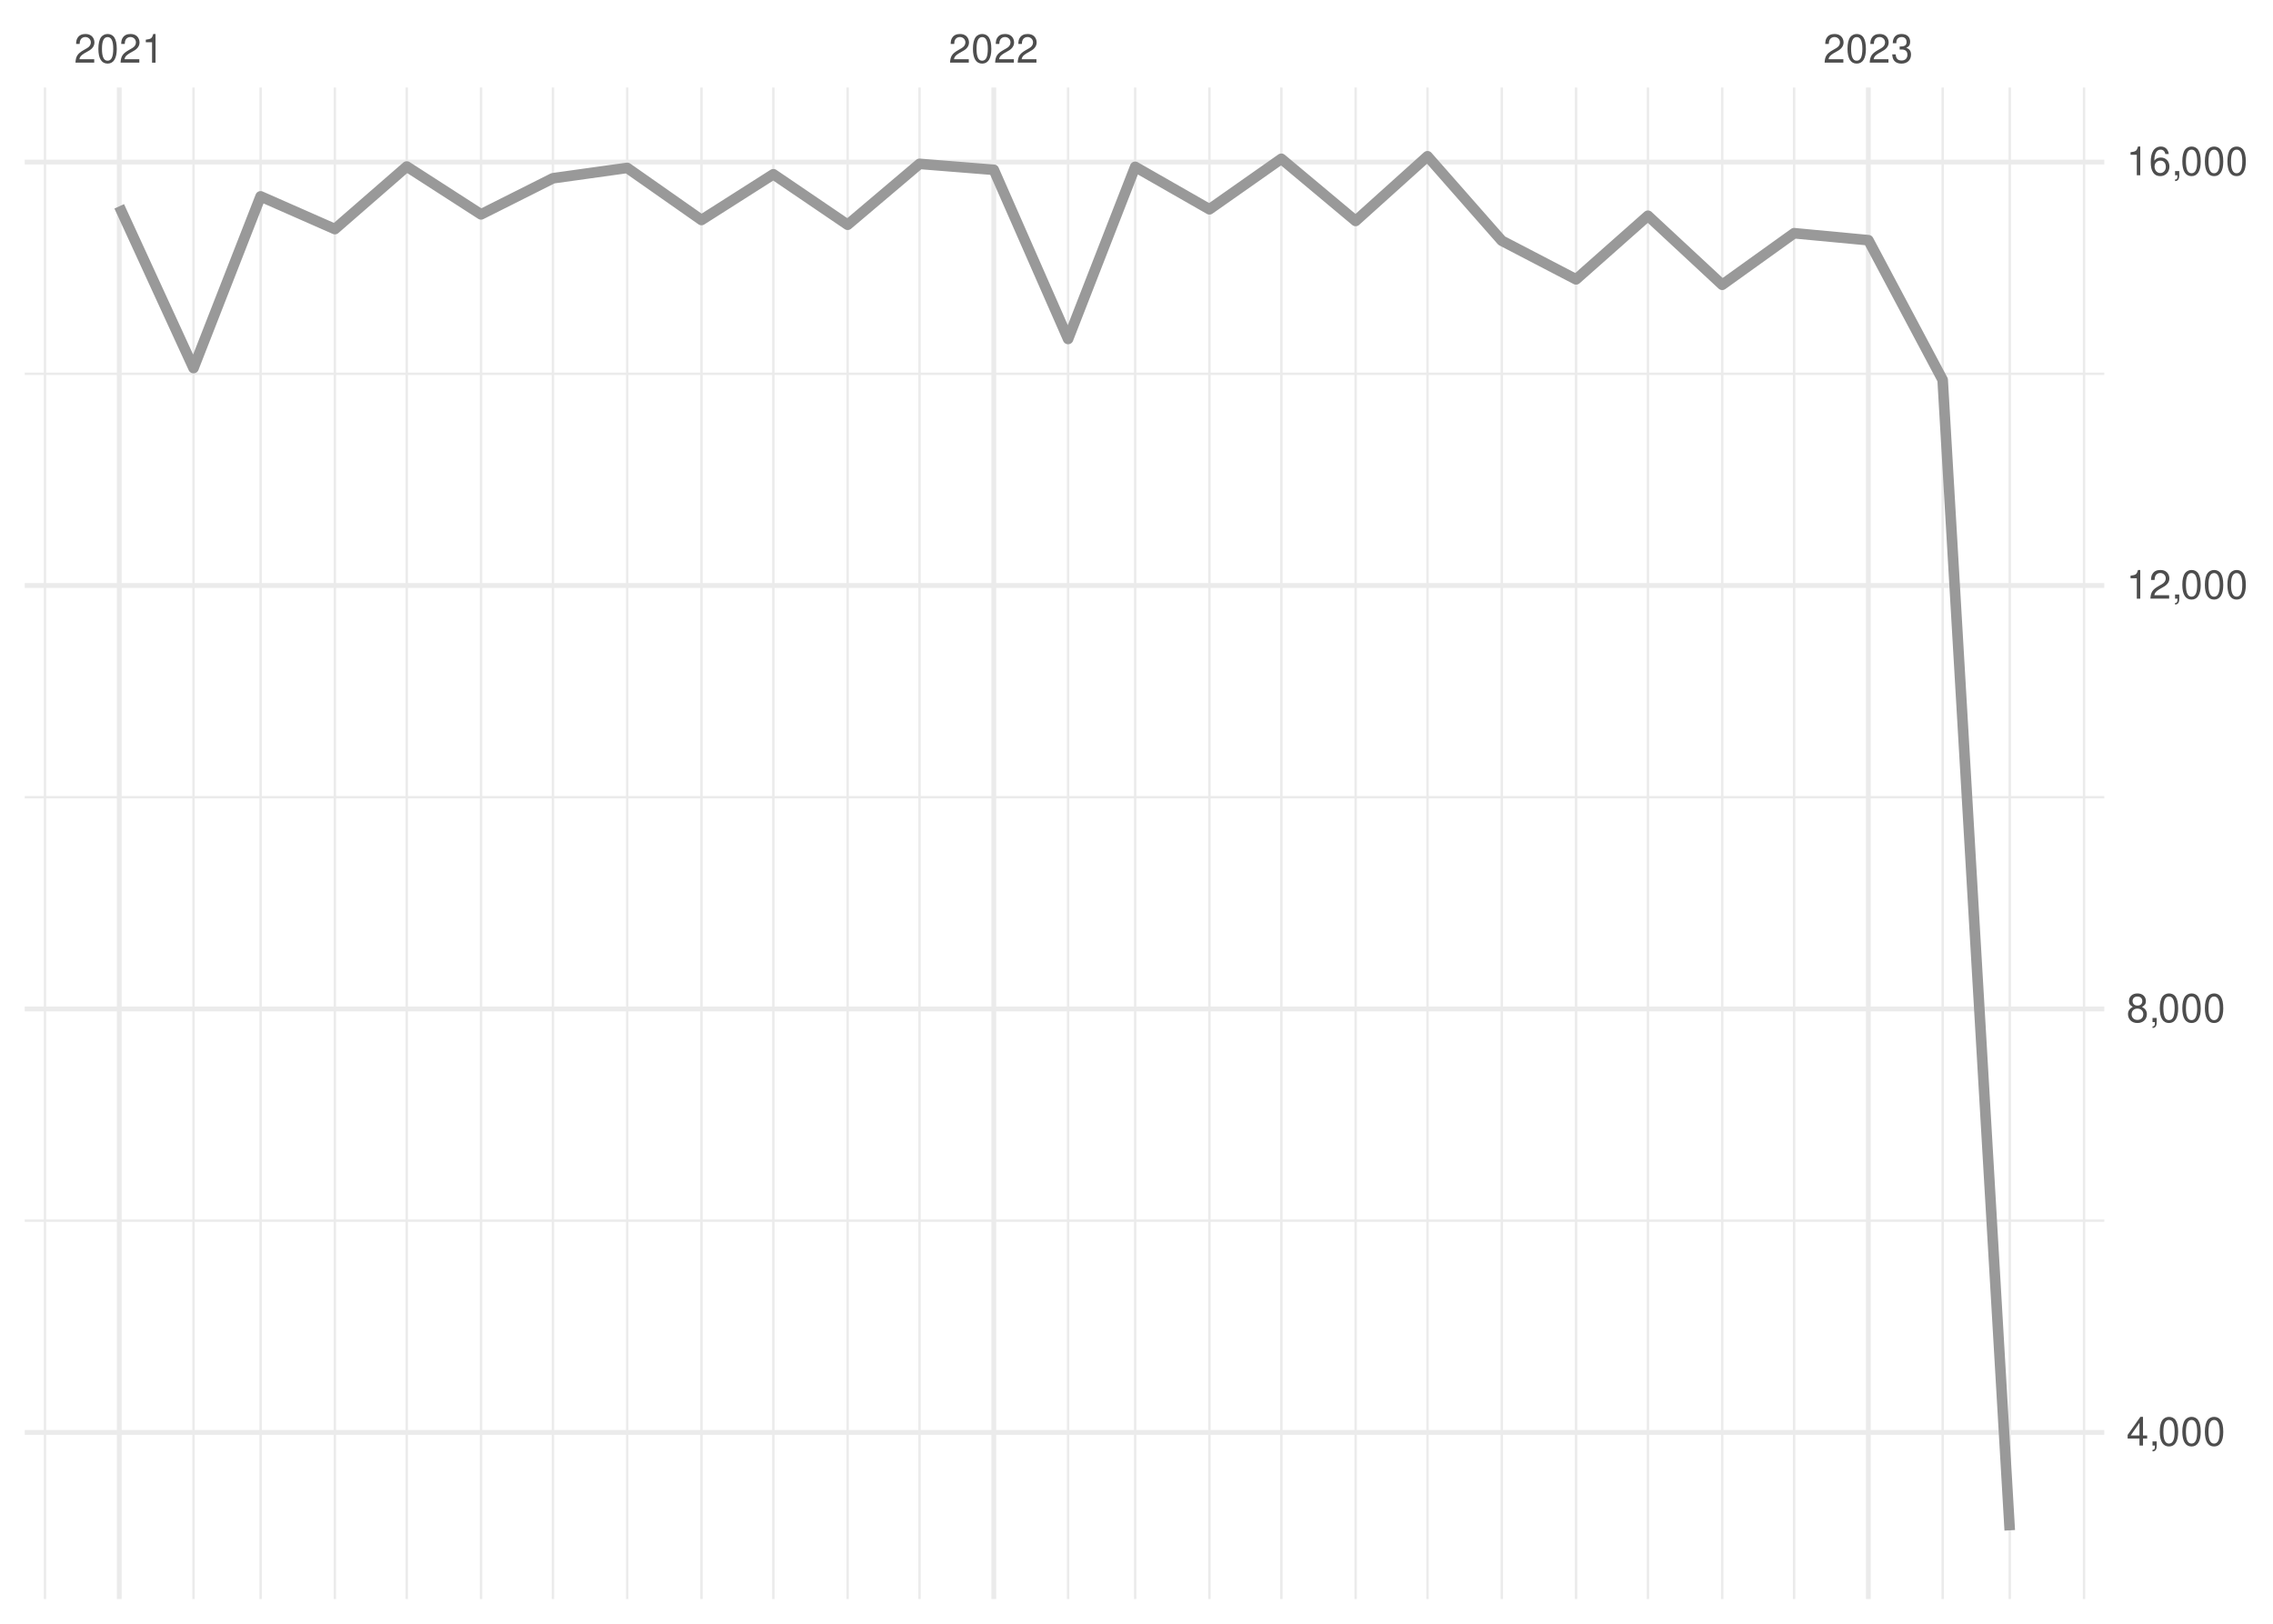
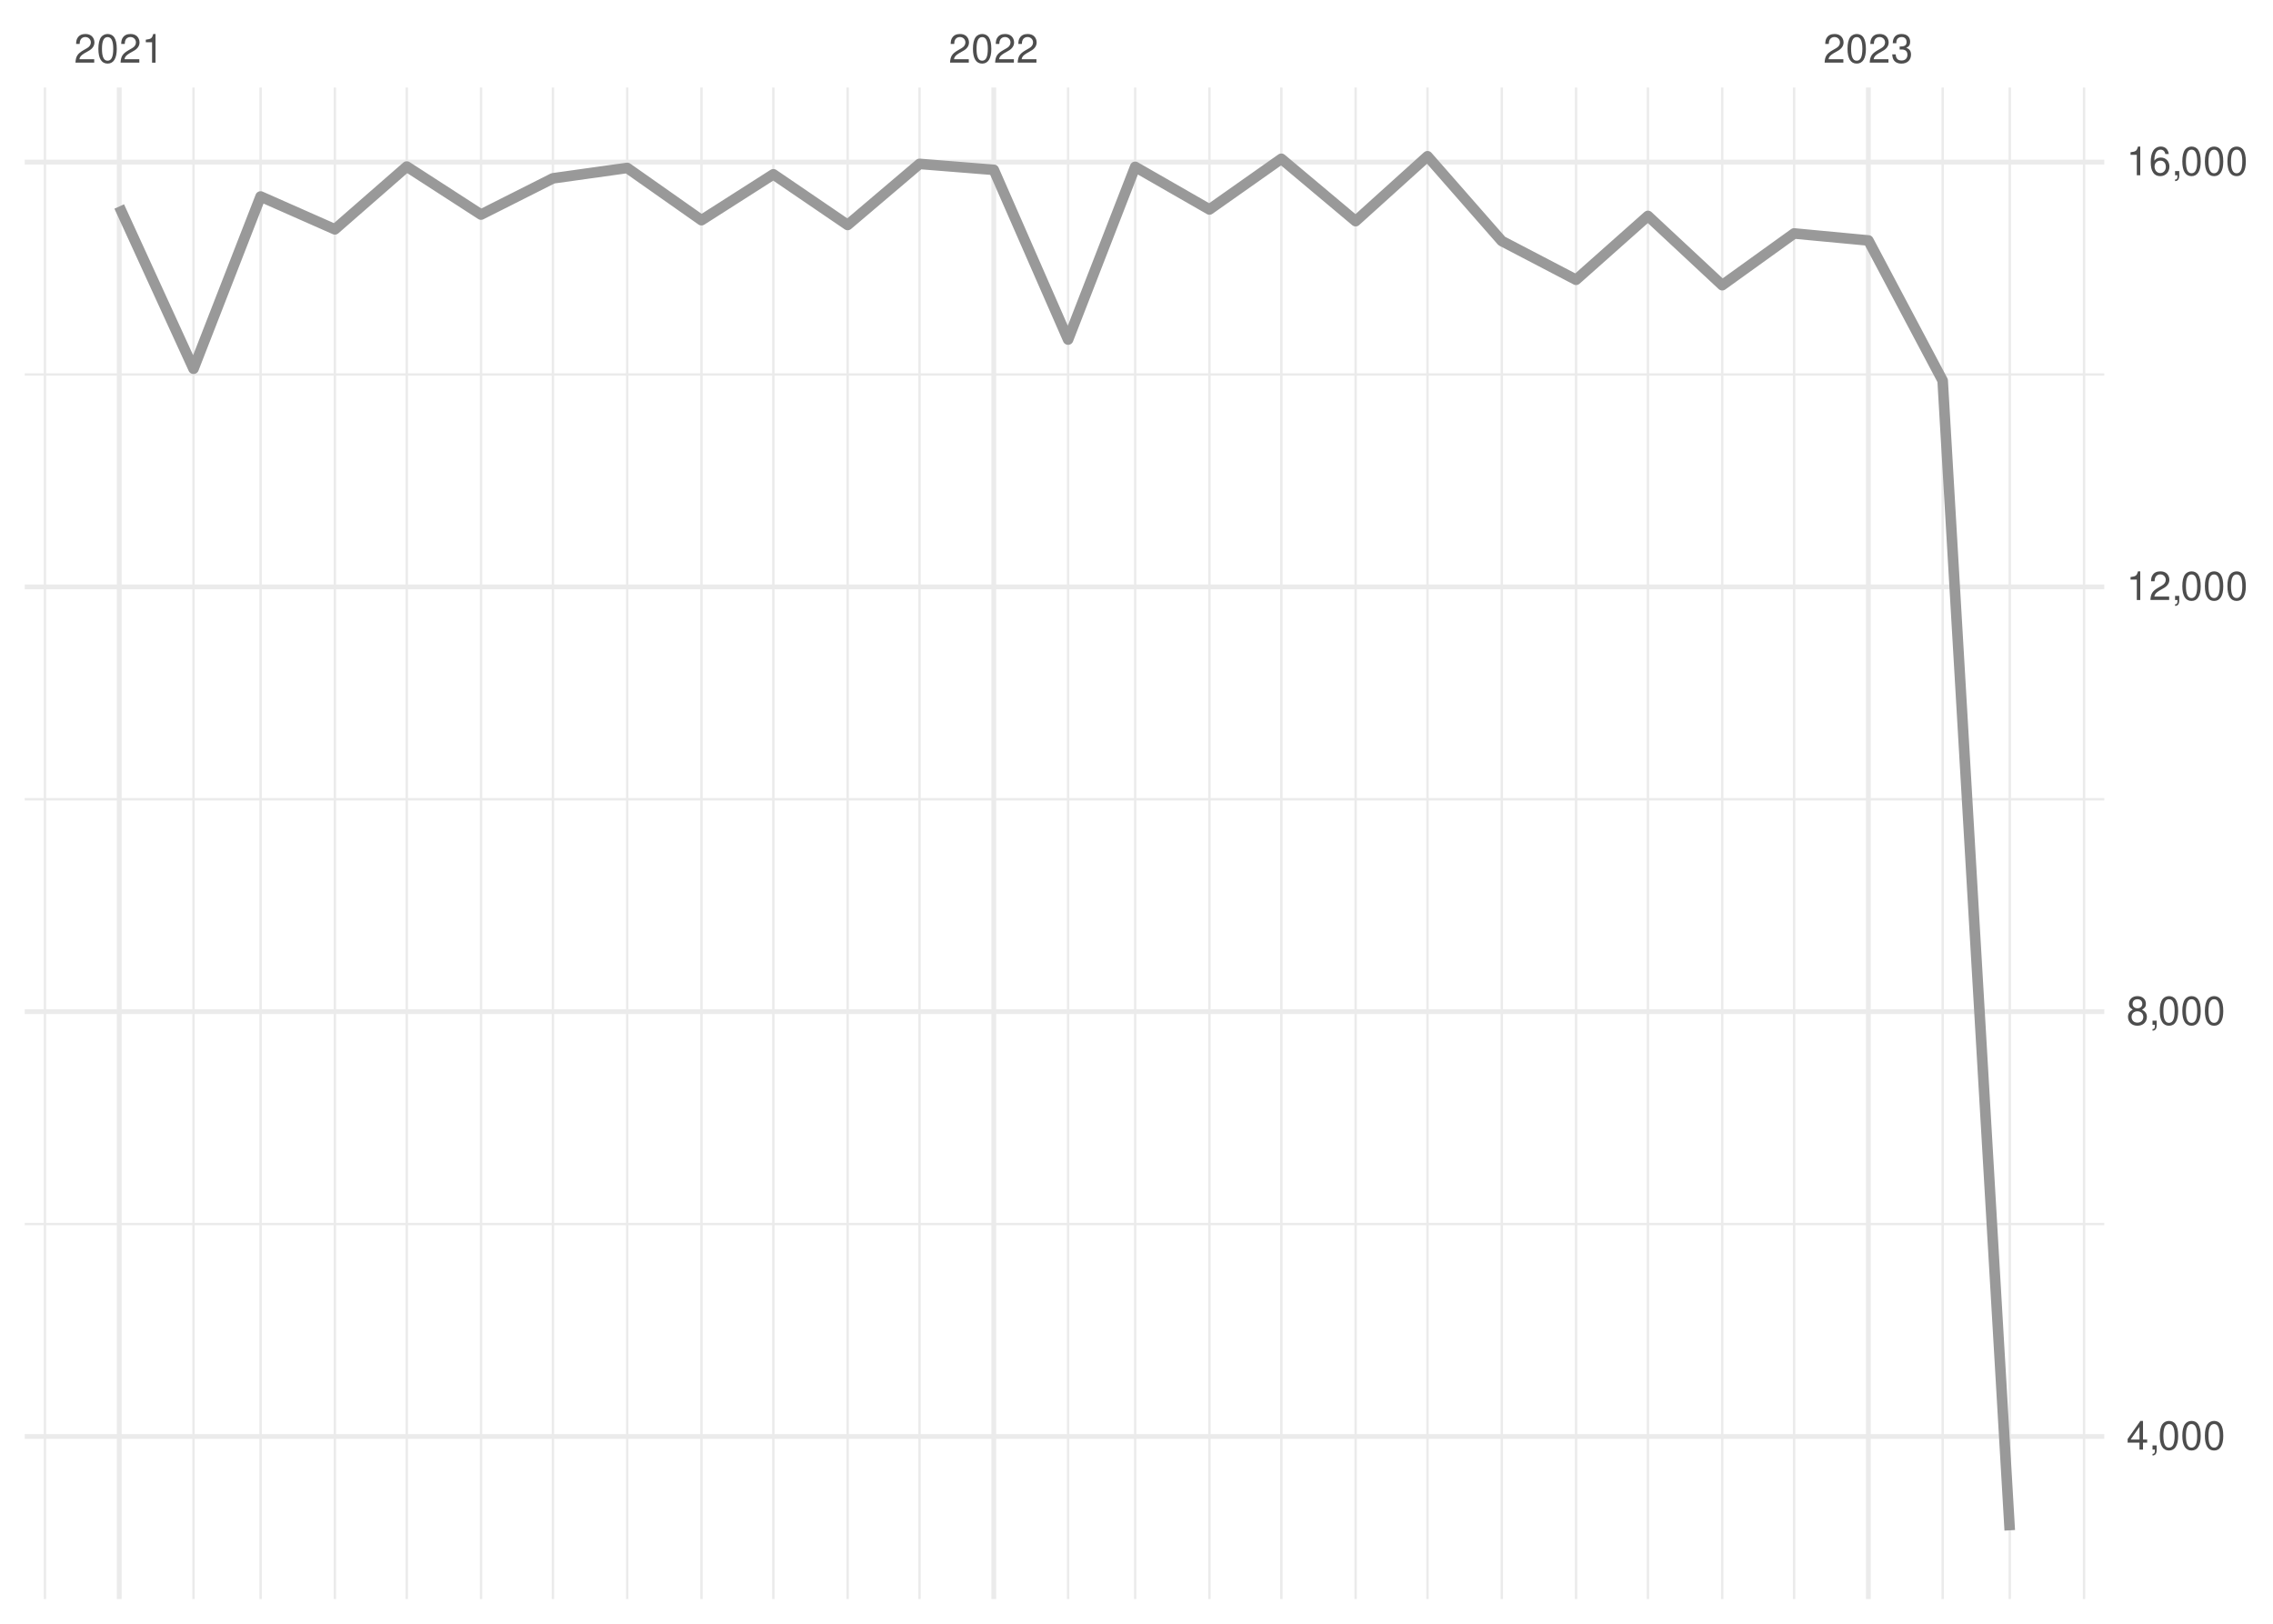
<svg xmlns="http://www.w3.org/2000/svg" xmlns:xlink="http://www.w3.org/1999/xlink" width="504pt" height="360pt" viewBox="0 0 504 360" version="1.1">
  <defs>
    <g>
      <symbol overflow="visible" id="glyph0-0">
        <path style="stroke:none;" d="" />
      </symbol>
      <symbol overflow="visible" id="glyph0-1">
        <path style="stroke:none;" d="M 4.453 -0.766 L 1.172 -0.766 C 1.25 -1.297 1.531 -1.625 2.297 -2.094 L 3.172 -2.594 C 4.047 -3.062 4.5 -3.719 4.5 -4.5 C 4.5 -5.031 4.281 -5.531 3.922 -5.875 C 3.547 -6.203 3.094 -6.359 2.5 -6.359 C 1.703 -6.359 1.125 -6.078 0.781 -5.531 C 0.547 -5.203 0.453 -4.797 0.438 -4.156 L 1.219 -4.156 C 1.234 -4.594 1.297 -4.844 1.406 -5.062 C 1.594 -5.438 2 -5.688 2.469 -5.688 C 3.172 -5.688 3.703 -5.172 3.703 -4.484 C 3.703 -3.969 3.406 -3.531 2.859 -3.219 L 2.047 -2.75 C 0.75 -2 0.375 -1.406 0.297 -0.016 L 4.453 -0.016 Z M 4.453 -0.766 " />
      </symbol>
      <symbol overflow="visible" id="glyph0-2">
        <path style="stroke:none;" d="M 2.422 -6.359 C 1.844 -6.359 1.312 -6.094 0.984 -5.672 C 0.578 -5.109 0.375 -4.25 0.375 -3.078 C 0.375 -0.938 1.078 0.203 2.422 0.203 C 3.734 0.203 4.453 -0.938 4.453 -3.031 C 4.453 -4.25 4.266 -5.078 3.859 -5.672 C 3.531 -6.109 3.016 -6.359 2.422 -6.359 Z M 2.422 -5.672 C 3.25 -5.672 3.672 -4.828 3.672 -3.094 C 3.672 -1.281 3.266 -0.438 2.406 -0.438 C 1.578 -0.438 1.172 -1.312 1.172 -3.062 C 1.172 -4.828 1.578 -5.672 2.422 -5.672 Z M 2.422 -5.672 " />
      </symbol>
      <symbol overflow="visible" id="glyph0-3">
        <path style="stroke:none;" d="M 2.281 -4.531 L 2.281 0 L 3.047 0 L 3.047 -6.359 L 2.547 -6.359 C 2.266 -5.391 2.094 -5.25 0.891 -5.094 L 0.891 -4.531 Z M 2.281 -4.531 " />
      </symbol>
      <symbol overflow="visible" id="glyph0-4">
        <path style="stroke:none;" d="M 1.938 -2.922 L 2.359 -2.922 C 3.203 -2.922 3.656 -2.531 3.656 -1.766 C 3.656 -0.969 3.172 -0.484 2.375 -0.484 C 1.516 -0.484 1.109 -0.922 1.062 -1.844 L 0.281 -1.844 C 0.312 -1.344 0.406 -1 0.547 -0.719 C 0.875 -0.109 1.484 0.203 2.344 0.203 C 3.625 0.203 4.453 -0.578 4.453 -1.781 C 4.453 -2.594 4.141 -3.031 3.391 -3.297 C 3.969 -3.531 4.266 -3.969 4.266 -4.609 C 4.266 -5.703 3.547 -6.359 2.359 -6.359 C 1.109 -6.359 0.438 -5.656 0.406 -4.312 L 1.188 -4.312 C 1.203 -4.703 1.234 -4.922 1.328 -5.109 C 1.5 -5.469 1.891 -5.688 2.375 -5.688 C 3.062 -5.688 3.469 -5.266 3.469 -4.578 C 3.469 -4.141 3.312 -3.859 2.969 -3.719 C 2.766 -3.625 2.484 -3.594 1.938 -3.578 Z M 1.938 -2.922 " />
      </symbol>
      <symbol overflow="visible" id="glyph0-5">
        <path style="stroke:none;" d="M 2.875 -1.547 L 2.875 0 L 3.656 0 L 3.656 -1.547 L 4.578 -1.547 L 4.578 -2.234 L 3.656 -2.234 L 3.656 -6.359 L 3.078 -6.359 L 0.25 -2.359 L 0.25 -1.547 Z M 2.875 -2.234 L 0.922 -2.234 L 2.875 -5.047 Z M 2.875 -2.234 " />
      </symbol>
      <symbol overflow="visible" id="glyph0-6">
        <path style="stroke:none;" d="M 0.766 -0.922 L 0.766 0 L 1.297 0 L 1.297 0.156 C 1.297 0.766 1.172 0.938 0.766 0.953 L 0.766 1.297 C 1.344 1.312 1.688 0.891 1.688 0.141 L 1.688 -0.922 Z M 0.766 -0.922 " />
      </symbol>
      <symbol overflow="visible" id="glyph0-7">
        <path style="stroke:none;" d="M 3.438 -3.359 C 4.094 -3.75 4.297 -4.062 4.297 -4.656 C 4.297 -5.672 3.531 -6.359 2.422 -6.359 C 1.312 -6.359 0.547 -5.672 0.547 -4.672 C 0.547 -4.062 0.75 -3.75 1.391 -3.359 C 0.672 -2.984 0.328 -2.469 0.328 -1.766 C 0.328 -0.609 1.172 0.203 2.422 0.203 C 3.656 0.203 4.516 -0.609 4.516 -1.766 C 4.516 -2.469 4.156 -2.984 3.438 -3.359 Z M 2.422 -5.672 C 3.078 -5.672 3.5 -5.281 3.5 -4.641 C 3.5 -4.047 3.062 -3.656 2.422 -3.656 C 1.766 -3.656 1.344 -4.047 1.344 -4.656 C 1.344 -5.281 1.766 -5.672 2.422 -5.672 Z M 2.422 -3 C 3.188 -3 3.719 -2.484 3.719 -1.75 C 3.719 -0.984 3.203 -0.484 2.406 -0.484 C 1.641 -0.484 1.125 -1 1.125 -1.734 C 1.125 -2.5 1.641 -3 2.422 -3 Z M 2.422 -3 " />
      </symbol>
      <symbol overflow="visible" id="glyph0-8">
        <path style="stroke:none;" d="M 4.375 -4.703 C 4.234 -5.75 3.562 -6.359 2.609 -6.359 C 1.922 -6.359 1.312 -6.031 0.938 -5.453 C 0.547 -4.828 0.375 -4.062 0.375 -2.906 C 0.375 -1.828 0.531 -1.156 0.906 -0.594 C 1.234 -0.078 1.781 0.203 2.469 0.203 C 3.656 0.203 4.516 -0.688 4.516 -1.922 C 4.516 -3.094 3.719 -3.922 2.609 -3.922 C 1.984 -3.922 1.5 -3.688 1.172 -3.234 C 1.172 -4.797 1.672 -5.672 2.562 -5.672 C 3.109 -5.672 3.484 -5.328 3.609 -4.703 Z M 2.5 -3.234 C 3.25 -3.234 3.719 -2.703 3.719 -1.859 C 3.719 -1.062 3.188 -0.484 2.484 -0.484 C 1.766 -0.484 1.219 -1.094 1.219 -1.906 C 1.219 -2.688 1.734 -3.234 2.5 -3.234 Z M 2.5 -3.234 " />
      </symbol>
    </g>
    <clipPath id="clip1">
-       <path d="M 5.48 270 L 466.59 270 L 466.59 271 L 5.48 271 Z M 5.48 270 " />
+       <path d="M 5.48 271 L 466.59 271 L 466.59 272 L 5.48 272 Z M 5.48 271 " />
    </clipPath>
    <clipPath id="clip2">
      <path d="M 5.48 176 L 466.59 176 L 466.59 178 L 5.48 178 Z M 5.48 176 " />
    </clipPath>
    <clipPath id="clip3">
      <path d="M 5.48 82 L 466.59 82 L 466.59 84 L 5.48 84 Z M 5.48 82 " />
    </clipPath>
    <clipPath id="clip4">
      <path d="M 9 19.41 L 11 19.41 L 11 354.52 L 9 354.52 Z M 9 19.41 " />
    </clipPath>
    <clipPath id="clip5">
      <path d="M 42 19.41 L 44 19.41 L 44 354.52 L 42 354.52 Z M 42 19.41 " />
    </clipPath>
    <clipPath id="clip6">
      <path d="M 57 19.41 L 59 19.41 L 59 354.52 L 57 354.52 Z M 57 19.41 " />
    </clipPath>
    <clipPath id="clip7">
      <path d="M 73 19.41 L 75 19.41 L 75 354.52 L 73 354.52 Z M 73 19.41 " />
    </clipPath>
    <clipPath id="clip8">
      <path d="M 89 19.41 L 91 19.41 L 91 354.52 L 89 354.52 Z M 89 19.41 " />
    </clipPath>
    <clipPath id="clip9">
      <path d="M 106 19.41 L 107 19.41 L 107 354.52 L 106 354.52 Z M 106 19.41 " />
    </clipPath>
    <clipPath id="clip10">
      <path d="M 122 19.41 L 123 19.41 L 123 354.52 L 122 354.52 Z M 122 19.41 " />
    </clipPath>
    <clipPath id="clip11">
      <path d="M 138 19.41 L 140 19.41 L 140 354.52 L 138 354.52 Z M 138 19.41 " />
    </clipPath>
    <clipPath id="clip12">
      <path d="M 155 19.41 L 156 19.41 L 156 354.52 L 155 354.52 Z M 155 19.41 " />
    </clipPath>
    <clipPath id="clip13">
      <path d="M 171 19.41 L 172 19.41 L 172 354.52 L 171 354.52 Z M 171 19.41 " />
    </clipPath>
    <clipPath id="clip14">
      <path d="M 187 19.41 L 189 19.41 L 189 354.52 L 187 354.52 Z M 187 19.41 " />
    </clipPath>
    <clipPath id="clip15">
      <path d="M 203 19.41 L 205 19.41 L 205 354.52 L 203 354.52 Z M 203 19.41 " />
    </clipPath>
    <clipPath id="clip16">
      <path d="M 236 19.41 L 238 19.41 L 238 354.52 L 236 354.52 Z M 236 19.41 " />
    </clipPath>
    <clipPath id="clip17">
      <path d="M 251 19.41 L 252 19.41 L 252 354.52 L 251 354.52 Z M 251 19.41 " />
    </clipPath>
    <clipPath id="clip18">
      <path d="M 267 19.41 L 269 19.41 L 269 354.52 L 267 354.52 Z M 267 19.41 " />
    </clipPath>
    <clipPath id="clip19">
      <path d="M 283 19.41 L 285 19.41 L 285 354.52 L 283 354.52 Z M 283 19.41 " />
    </clipPath>
    <clipPath id="clip20">
      <path d="M 300 19.41 L 301 19.41 L 301 354.52 L 300 354.52 Z M 300 19.41 " />
    </clipPath>
    <clipPath id="clip21">
      <path d="M 316 19.41 L 317 19.41 L 317 354.52 L 316 354.52 Z M 316 19.41 " />
    </clipPath>
    <clipPath id="clip22">
      <path d="M 332 19.41 L 334 19.41 L 334 354.52 L 332 354.52 Z M 332 19.41 " />
    </clipPath>
    <clipPath id="clip23">
      <path d="M 349 19.41 L 350 19.41 L 350 354.52 L 349 354.52 Z M 349 19.41 " />
    </clipPath>
    <clipPath id="clip24">
      <path d="M 365 19.41 L 366 19.41 L 366 354.52 L 365 354.52 Z M 365 19.41 " />
    </clipPath>
    <clipPath id="clip25">
      <path d="M 381 19.41 L 383 19.41 L 383 354.52 L 381 354.52 Z M 381 19.41 " />
    </clipPath>
    <clipPath id="clip26">
      <path d="M 397 19.41 L 399 19.41 L 399 354.52 L 397 354.52 Z M 397 19.41 " />
    </clipPath>
    <clipPath id="clip27">
      <path d="M 430 19.41 L 432 19.41 L 432 354.52 L 430 354.52 Z M 430 19.41 " />
    </clipPath>
    <clipPath id="clip28">
      <path d="M 445 19.41 L 446 19.41 L 446 354.52 L 445 354.52 Z M 445 19.41 " />
    </clipPath>
    <clipPath id="clip29">
      <path d="M 461 19.41 L 463 19.41 L 463 354.52 L 461 354.52 Z M 461 19.41 " />
    </clipPath>
    <clipPath id="clip30">
-       <path d="M 5.48 317 L 466.59 317 L 466.59 319 L 5.48 319 Z M 5.48 317 " />
+       <path d="M 5.48 317 L 466.59 317 L 466.59 320 L 5.48 320 Z M 5.48 317 " />
    </clipPath>
    <clipPath id="clip31">
      <path d="M 5.48 223 L 466.59 223 L 466.59 225 L 5.48 225 Z M 5.48 223 " />
    </clipPath>
    <clipPath id="clip32">
      <path d="M 5.48 129 L 466.59 129 L 466.59 131 L 5.48 131 Z M 5.48 129 " />
    </clipPath>
    <clipPath id="clip33">
      <path d="M 5.48 35 L 466.59 35 L 466.59 37 L 5.48 37 Z M 5.48 35 " />
    </clipPath>
    <clipPath id="clip34">
      <path d="M 25 19.41 L 27 19.41 L 27 354.52 L 25 354.52 Z M 25 19.41 " />
    </clipPath>
    <clipPath id="clip35">
      <path d="M 219 19.41 L 221 19.41 L 221 354.52 L 219 354.52 Z M 219 19.41 " />
    </clipPath>
    <clipPath id="clip36">
      <path d="M 413 19.41 L 415 19.41 L 415 354.52 L 413 354.52 Z M 413 19.41 " />
    </clipPath>
  </defs>
  <g id="surface26">
    <rect x="0" y="0" width="504" height="360" style="fill:rgb(100%,100%,100%);fill-opacity:1;stroke:none;" />
    <g clip-path="url(#clip1)" clip-rule="nonzero">
-       <path style="fill:none;stroke-width:0.533;stroke-linecap:butt;stroke-linejoin:round;stroke:rgb(92.157%,92.157%,92.157%);stroke-opacity:1;stroke-miterlimit:10;" d="M 5.48 270.637 L 466.59 270.637 " />
+       <path style="fill:none;stroke-width:0.533;stroke-linecap:butt;stroke-linejoin:round;stroke:rgb(92.157%,92.157%,92.157%);stroke-opacity:1;stroke-miterlimit:10;" d="M 5.48 271.387 L 466.59 271.387 " />
    </g>
    <g clip-path="url(#clip2)" clip-rule="nonzero">
-       <path style="fill:none;stroke-width:0.533;stroke-linecap:butt;stroke-linejoin:round;stroke:rgb(92.157%,92.157%,92.157%);stroke-opacity:1;stroke-miterlimit:10;" d="M 5.48 176.758 L 466.59 176.758 " />
+       <path style="fill:none;stroke-width:0.533;stroke-linecap:butt;stroke-linejoin:round;stroke:rgb(92.157%,92.157%,92.157%);stroke-opacity:1;stroke-miterlimit:10;" d="M 5.48 177.207 L 466.59 177.207 " />
    </g>
    <g clip-path="url(#clip3)" clip-rule="nonzero">
-       <path style="fill:none;stroke-width:0.533;stroke-linecap:butt;stroke-linejoin:round;stroke:rgb(92.157%,92.157%,92.157%);stroke-opacity:1;stroke-miterlimit:10;" d="M 5.48 82.875 L 466.59 82.875 " />
+       <path style="fill:none;stroke-width:0.533;stroke-linecap:butt;stroke-linejoin:round;stroke:rgb(92.157%,92.157%,92.157%);stroke-opacity:1;stroke-miterlimit:10;" d="M 5.48 83.027 L 466.59 83.027 " />
    </g>
    <g clip-path="url(#clip4)" clip-rule="nonzero">
      <path style="fill:none;stroke-width:0.533;stroke-linecap:butt;stroke-linejoin:round;stroke:rgb(92.157%,92.157%,92.157%);stroke-opacity:1;stroke-miterlimit:10;" d="M 9.969 354.52 L 9.969 19.41 " />
    </g>
    <g clip-path="url(#clip5)" clip-rule="nonzero">
      <path style="fill:none;stroke-width:0.533;stroke-linecap:butt;stroke-linejoin:round;stroke:rgb(92.157%,92.157%,92.157%);stroke-opacity:1;stroke-miterlimit:10;" d="M 42.91 354.52 L 42.91 19.41 " />
    </g>
    <g clip-path="url(#clip6)" clip-rule="nonzero">
      <path style="fill:none;stroke-width:0.533;stroke-linecap:butt;stroke-linejoin:round;stroke:rgb(92.157%,92.157%,92.157%);stroke-opacity:1;stroke-miterlimit:10;" d="M 57.785 354.52 L 57.785 19.41 " />
    </g>
    <g clip-path="url(#clip7)" clip-rule="nonzero">
      <path style="fill:none;stroke-width:0.533;stroke-linecap:butt;stroke-linejoin:round;stroke:rgb(92.157%,92.157%,92.157%);stroke-opacity:1;stroke-miterlimit:10;" d="M 74.254 354.52 L 74.254 19.41 " />
    </g>
    <g clip-path="url(#clip8)" clip-rule="nonzero">
      <path style="fill:none;stroke-width:0.533;stroke-linecap:butt;stroke-linejoin:round;stroke:rgb(92.157%,92.157%,92.157%);stroke-opacity:1;stroke-miterlimit:10;" d="M 90.195 354.52 L 90.195 19.41 " />
    </g>
    <g clip-path="url(#clip9)" clip-rule="nonzero">
      <path style="fill:none;stroke-width:0.533;stroke-linecap:butt;stroke-linejoin:round;stroke:rgb(92.157%,92.157%,92.157%);stroke-opacity:1;stroke-miterlimit:10;" d="M 106.664 354.52 L 106.664 19.41 " />
    </g>
    <g clip-path="url(#clip10)" clip-rule="nonzero">
      <path style="fill:none;stroke-width:0.533;stroke-linecap:butt;stroke-linejoin:round;stroke:rgb(92.157%,92.157%,92.157%);stroke-opacity:1;stroke-miterlimit:10;" d="M 122.602 354.52 L 122.602 19.41 " />
    </g>
    <g clip-path="url(#clip11)" clip-rule="nonzero">
      <path style="fill:none;stroke-width:0.533;stroke-linecap:butt;stroke-linejoin:round;stroke:rgb(92.157%,92.157%,92.157%);stroke-opacity:1;stroke-miterlimit:10;" d="M 139.074 354.52 L 139.074 19.41 " />
    </g>
    <g clip-path="url(#clip12)" clip-rule="nonzero">
      <path style="fill:none;stroke-width:0.533;stroke-linecap:butt;stroke-linejoin:round;stroke:rgb(92.157%,92.157%,92.157%);stroke-opacity:1;stroke-miterlimit:10;" d="M 155.543 354.52 L 155.543 19.41 " />
    </g>
    <g clip-path="url(#clip13)" clip-rule="nonzero">
      <path style="fill:none;stroke-width:0.533;stroke-linecap:butt;stroke-linejoin:round;stroke:rgb(92.157%,92.157%,92.157%);stroke-opacity:1;stroke-miterlimit:10;" d="M 171.48 354.52 L 171.48 19.41 " />
    </g>
    <g clip-path="url(#clip14)" clip-rule="nonzero">
      <path style="fill:none;stroke-width:0.533;stroke-linecap:butt;stroke-linejoin:round;stroke:rgb(92.157%,92.157%,92.157%);stroke-opacity:1;stroke-miterlimit:10;" d="M 187.953 354.52 L 187.953 19.41 " />
    </g>
    <g clip-path="url(#clip15)" clip-rule="nonzero">
      <path style="fill:none;stroke-width:0.533;stroke-linecap:butt;stroke-linejoin:round;stroke:rgb(92.157%,92.157%,92.157%);stroke-opacity:1;stroke-miterlimit:10;" d="M 203.891 354.52 L 203.891 19.41 " />
    </g>
    <g clip-path="url(#clip16)" clip-rule="nonzero">
      <path style="fill:none;stroke-width:0.533;stroke-linecap:butt;stroke-linejoin:round;stroke:rgb(92.157%,92.157%,92.157%);stroke-opacity:1;stroke-miterlimit:10;" d="M 236.832 354.52 L 236.832 19.41 " />
    </g>
    <g clip-path="url(#clip17)" clip-rule="nonzero">
      <path style="fill:none;stroke-width:0.533;stroke-linecap:butt;stroke-linejoin:round;stroke:rgb(92.157%,92.157%,92.157%);stroke-opacity:1;stroke-miterlimit:10;" d="M 251.707 354.52 L 251.707 19.41 " />
    </g>
    <g clip-path="url(#clip18)" clip-rule="nonzero">
      <path style="fill:none;stroke-width:0.533;stroke-linecap:butt;stroke-linejoin:round;stroke:rgb(92.157%,92.157%,92.157%);stroke-opacity:1;stroke-miterlimit:10;" d="M 268.176 354.52 L 268.176 19.41 " />
    </g>
    <g clip-path="url(#clip19)" clip-rule="nonzero">
      <path style="fill:none;stroke-width:0.533;stroke-linecap:butt;stroke-linejoin:round;stroke:rgb(92.157%,92.157%,92.157%);stroke-opacity:1;stroke-miterlimit:10;" d="M 284.117 354.52 L 284.117 19.41 " />
    </g>
    <g clip-path="url(#clip20)" clip-rule="nonzero">
      <path style="fill:none;stroke-width:0.533;stroke-linecap:butt;stroke-linejoin:round;stroke:rgb(92.157%,92.157%,92.157%);stroke-opacity:1;stroke-miterlimit:10;" d="M 300.586 354.52 L 300.586 19.41 " />
    </g>
    <g clip-path="url(#clip21)" clip-rule="nonzero">
      <path style="fill:none;stroke-width:0.533;stroke-linecap:butt;stroke-linejoin:round;stroke:rgb(92.157%,92.157%,92.157%);stroke-opacity:1;stroke-miterlimit:10;" d="M 316.523 354.52 L 316.523 19.41 " />
    </g>
    <g clip-path="url(#clip22)" clip-rule="nonzero">
      <path style="fill:none;stroke-width:0.533;stroke-linecap:butt;stroke-linejoin:round;stroke:rgb(92.157%,92.157%,92.157%);stroke-opacity:1;stroke-miterlimit:10;" d="M 332.996 354.52 L 332.996 19.41 " />
    </g>
    <g clip-path="url(#clip23)" clip-rule="nonzero">
      <path style="fill:none;stroke-width:0.533;stroke-linecap:butt;stroke-linejoin:round;stroke:rgb(92.157%,92.157%,92.157%);stroke-opacity:1;stroke-miterlimit:10;" d="M 349.465 354.52 L 349.465 19.41 " />
    </g>
    <g clip-path="url(#clip24)" clip-rule="nonzero">
      <path style="fill:none;stroke-width:0.533;stroke-linecap:butt;stroke-linejoin:round;stroke:rgb(92.157%,92.157%,92.157%);stroke-opacity:1;stroke-miterlimit:10;" d="M 365.402 354.52 L 365.402 19.41 " />
    </g>
    <g clip-path="url(#clip25)" clip-rule="nonzero">
      <path style="fill:none;stroke-width:0.533;stroke-linecap:butt;stroke-linejoin:round;stroke:rgb(92.157%,92.157%,92.157%);stroke-opacity:1;stroke-miterlimit:10;" d="M 381.875 354.52 L 381.875 19.41 " />
    </g>
    <g clip-path="url(#clip26)" clip-rule="nonzero">
      <path style="fill:none;stroke-width:0.533;stroke-linecap:butt;stroke-linejoin:round;stroke:rgb(92.157%,92.157%,92.157%);stroke-opacity:1;stroke-miterlimit:10;" d="M 397.812 354.52 L 397.812 19.41 " />
    </g>
    <g clip-path="url(#clip27)" clip-rule="nonzero">
      <path style="fill:none;stroke-width:0.533;stroke-linecap:butt;stroke-linejoin:round;stroke:rgb(92.157%,92.157%,92.157%);stroke-opacity:1;stroke-miterlimit:10;" d="M 430.754 354.52 L 430.754 19.41 " />
    </g>
    <g clip-path="url(#clip28)" clip-rule="nonzero">
      <path style="fill:none;stroke-width:0.533;stroke-linecap:butt;stroke-linejoin:round;stroke:rgb(92.157%,92.157%,92.157%);stroke-opacity:1;stroke-miterlimit:10;" d="M 445.629 354.52 L 445.629 19.41 " />
    </g>
    <g clip-path="url(#clip29)" clip-rule="nonzero">
      <path style="fill:none;stroke-width:0.533;stroke-linecap:butt;stroke-linejoin:round;stroke:rgb(92.157%,92.157%,92.157%);stroke-opacity:1;stroke-miterlimit:10;" d="M 462.102 354.52 L 462.102 19.41 " />
    </g>
    <g clip-path="url(#clip30)" clip-rule="nonzero">
-       <path style="fill:none;stroke-width:1.067;stroke-linecap:butt;stroke-linejoin:round;stroke:rgb(92.157%,92.157%,92.157%);stroke-opacity:1;stroke-miterlimit:10;" d="M 5.48 317.578 L 466.59 317.578 " />
+       <path style="fill:none;stroke-width:1.067;stroke-linecap:butt;stroke-linejoin:round;stroke:rgb(92.157%,92.157%,92.157%);stroke-opacity:1;stroke-miterlimit:10;" d="M 5.48 318.477 L 466.59 318.477 " />
    </g>
    <g clip-path="url(#clip31)" clip-rule="nonzero">
-       <path style="fill:none;stroke-width:1.067;stroke-linecap:butt;stroke-linejoin:round;stroke:rgb(92.157%,92.157%,92.157%);stroke-opacity:1;stroke-miterlimit:10;" d="M 5.48 223.695 L 466.59 223.695 " />
+       <path style="fill:none;stroke-width:1.067;stroke-linecap:butt;stroke-linejoin:round;stroke:rgb(92.157%,92.157%,92.157%);stroke-opacity:1;stroke-miterlimit:10;" d="M 5.48 224.297 L 466.59 224.297 " />
    </g>
    <g clip-path="url(#clip32)" clip-rule="nonzero">
-       <path style="fill:none;stroke-width:1.067;stroke-linecap:butt;stroke-linejoin:round;stroke:rgb(92.157%,92.157%,92.157%);stroke-opacity:1;stroke-miterlimit:10;" d="M 5.48 129.816 L 466.59 129.816 " />
+       <path style="fill:none;stroke-width:1.067;stroke-linecap:butt;stroke-linejoin:round;stroke:rgb(92.157%,92.157%,92.157%);stroke-opacity:1;stroke-miterlimit:10;" d="M 5.48 130.117 L 466.59 130.117 " />
    </g>
    <g clip-path="url(#clip33)" clip-rule="nonzero">
-       <path style="fill:none;stroke-width:1.067;stroke-linecap:butt;stroke-linejoin:round;stroke:rgb(92.157%,92.157%,92.157%);stroke-opacity:1;stroke-miterlimit:10;" d="M 5.48 35.934 L 466.59 35.934 " />
+       <path style="fill:none;stroke-width:1.067;stroke-linecap:butt;stroke-linejoin:round;stroke:rgb(92.157%,92.157%,92.157%);stroke-opacity:1;stroke-miterlimit:10;" d="M 5.48 35.938 L 466.59 35.938 " />
    </g>
    <g clip-path="url(#clip34)" clip-rule="nonzero">
      <path style="fill:none;stroke-width:1.067;stroke-linecap:butt;stroke-linejoin:round;stroke:rgb(92.157%,92.157%,92.157%);stroke-opacity:1;stroke-miterlimit:10;" d="M 26.438 354.52 L 26.438 19.41 " />
    </g>
    <g clip-path="url(#clip35)" clip-rule="nonzero">
      <path style="fill:none;stroke-width:1.067;stroke-linecap:butt;stroke-linejoin:round;stroke:rgb(92.157%,92.157%,92.157%);stroke-opacity:1;stroke-miterlimit:10;" d="M 220.359 354.52 L 220.359 19.41 " />
    </g>
    <g clip-path="url(#clip36)" clip-rule="nonzero">
      <path style="fill:none;stroke-width:1.067;stroke-linecap:butt;stroke-linejoin:round;stroke:rgb(92.157%,92.157%,92.157%);stroke-opacity:1;stroke-miterlimit:10;" d="M 414.281 354.52 L 414.281 19.41 " />
    </g>
-     <path style="fill:none;stroke-width:2.347;stroke-linecap:butt;stroke-linejoin:round;stroke:rgb(60%,60%,60%);stroke-opacity:1;stroke-miterlimit:10;" d="M 26.438 45.746 L 42.91 81.605 L 57.785 43.539 L 74.254 50.789 L 90.195 36.918 L 106.664 47.527 L 122.602 39.523 L 139.074 37.227 L 155.543 48.773 L 171.48 38.633 L 187.953 49.828 L 203.891 36.332 L 220.359 37.648 L 236.832 75.152 L 251.707 36.992 L 268.176 46.402 L 284.117 35.207 L 300.586 48.984 L 316.523 34.645 L 332.996 53.371 L 349.465 61.938 L 365.402 47.832 L 381.875 63.137 L 397.812 51.707 L 414.281 53.254 L 430.754 84.234 L 445.629 339.289 " />
+     <path style="fill:none;stroke-width:2.347;stroke-linecap:butt;stroke-linejoin:round;stroke:rgb(60%,60%,60%);stroke-opacity:1;stroke-miterlimit:10;" d="M 26.438 45.781 L 42.91 81.758 L 57.785 43.566 L 74.254 50.844 L 90.195 36.926 L 106.664 47.57 L 122.602 39.539 L 139.074 37.234 L 155.543 48.816 L 171.48 38.645 L 187.953 49.875 L 203.891 36.34 L 220.359 37.656 L 236.832 75.281 L 251.707 36.996 L 268.176 46.438 L 284.117 35.207 L 300.586 49.027 L 316.523 34.645 L 332.996 53.434 L 349.465 62.027 L 365.402 47.875 L 381.875 63.227 L 397.812 51.762 L 414.281 53.312 L 430.754 84.395 L 445.629 339.289 " />
    <g style="fill:rgb(30.196%,30.196%,30.196%);fill-opacity:1;">
      <use xlink:href="#glyph0-1" x="16.438" y="13.896" />
      <use xlink:href="#glyph0-2" x="21.438" y="13.896" />
      <use xlink:href="#glyph0-1" x="26.438" y="13.896" />
      <use xlink:href="#glyph0-3" x="31.438" y="13.896" />
    </g>
    <g style="fill:rgb(30.196%,30.196%,30.196%);fill-opacity:1;">
      <use xlink:href="#glyph0-1" x="210.359" y="13.896" />
      <use xlink:href="#glyph0-2" x="215.359" y="13.896" />
      <use xlink:href="#glyph0-1" x="220.359" y="13.896" />
      <use xlink:href="#glyph0-1" x="225.359" y="13.896" />
    </g>
    <g style="fill:rgb(30.196%,30.196%,30.196%);fill-opacity:1;">
      <use xlink:href="#glyph0-1" x="404.281" y="13.896" />
      <use xlink:href="#glyph0-2" x="409.281" y="13.896" />
      <use xlink:href="#glyph0-1" x="414.281" y="13.896" />
      <use xlink:href="#glyph0-4" x="419.281" y="13.896" />
    </g>
    <g style="fill:rgb(30.196%,30.196%,30.196%);fill-opacity:1;">
-       <use xlink:href="#glyph0-5" x="471.52" y="320.493" />
-       <use xlink:href="#glyph0-6" x="476.52" y="320.493" />
-       <use xlink:href="#glyph0-2" x="478.52" y="320.493" />
-       <use xlink:href="#glyph0-2" x="483.52" y="320.493" />
-       <use xlink:href="#glyph0-2" x="488.52" y="320.493" />
-     </g>
-     <g style="fill:rgb(30.196%,30.196%,30.196%);fill-opacity:1;">
-       <use xlink:href="#glyph0-7" x="471.52" y="226.61" />
-       <use xlink:href="#glyph0-6" x="476.52" y="226.61" />
-       <use xlink:href="#glyph0-2" x="478.52" y="226.61" />
-       <use xlink:href="#glyph0-2" x="483.52" y="226.61" />
-       <use xlink:href="#glyph0-2" x="488.52" y="226.61" />
-     </g>
-     <g style="fill:rgb(30.196%,30.196%,30.196%);fill-opacity:1;">
-       <use xlink:href="#glyph0-3" x="471.52" y="132.731" />
-       <use xlink:href="#glyph0-1" x="476.52" y="132.731" />
-       <use xlink:href="#glyph0-6" x="481.52" y="132.731" />
-       <use xlink:href="#glyph0-2" x="483.52" y="132.731" />
-       <use xlink:href="#glyph0-2" x="488.52" y="132.731" />
-       <use xlink:href="#glyph0-2" x="493.52" y="132.731" />
-     </g>
-     <g style="fill:rgb(30.196%,30.196%,30.196%);fill-opacity:1;">
-       <use xlink:href="#glyph0-3" x="471.52" y="38.849" />
-       <use xlink:href="#glyph0-8" x="476.52" y="38.849" />
-       <use xlink:href="#glyph0-6" x="481.52" y="38.849" />
-       <use xlink:href="#glyph0-2" x="483.52" y="38.849" />
-       <use xlink:href="#glyph0-2" x="488.52" y="38.849" />
-       <use xlink:href="#glyph0-2" x="493.52" y="38.849" />
+       <use xlink:href="#glyph0-5" x="471.52" y="321.392" />
+       <use xlink:href="#glyph0-6" x="476.52" y="321.392" />
+       <use xlink:href="#glyph0-2" x="478.52" y="321.392" />
+       <use xlink:href="#glyph0-2" x="483.52" y="321.392" />
+       <use xlink:href="#glyph0-2" x="488.52" y="321.392" />
+     </g>
+     <g style="fill:rgb(30.196%,30.196%,30.196%);fill-opacity:1;">
+       <use xlink:href="#glyph0-7" x="471.52" y="227.212" />
+       <use xlink:href="#glyph0-6" x="476.52" y="227.212" />
+       <use xlink:href="#glyph0-2" x="478.52" y="227.212" />
+       <use xlink:href="#glyph0-2" x="483.52" y="227.212" />
+       <use xlink:href="#glyph0-2" x="488.52" y="227.212" />
+     </g>
+     <g style="fill:rgb(30.196%,30.196%,30.196%);fill-opacity:1;">
+       <use xlink:href="#glyph0-3" x="471.52" y="133.032" />
+       <use xlink:href="#glyph0-1" x="476.52" y="133.032" />
+       <use xlink:href="#glyph0-6" x="481.52" y="133.032" />
+       <use xlink:href="#glyph0-2" x="483.52" y="133.032" />
+       <use xlink:href="#glyph0-2" x="488.52" y="133.032" />
+       <use xlink:href="#glyph0-2" x="493.52" y="133.032" />
+     </g>
+     <g style="fill:rgb(30.196%,30.196%,30.196%);fill-opacity:1;">
+       <use xlink:href="#glyph0-3" x="471.52" y="38.853" />
+       <use xlink:href="#glyph0-8" x="476.52" y="38.853" />
+       <use xlink:href="#glyph0-6" x="481.52" y="38.853" />
+       <use xlink:href="#glyph0-2" x="483.52" y="38.853" />
+       <use xlink:href="#glyph0-2" x="488.52" y="38.853" />
+       <use xlink:href="#glyph0-2" x="493.52" y="38.853" />
    </g>
  </g>
</svg>
